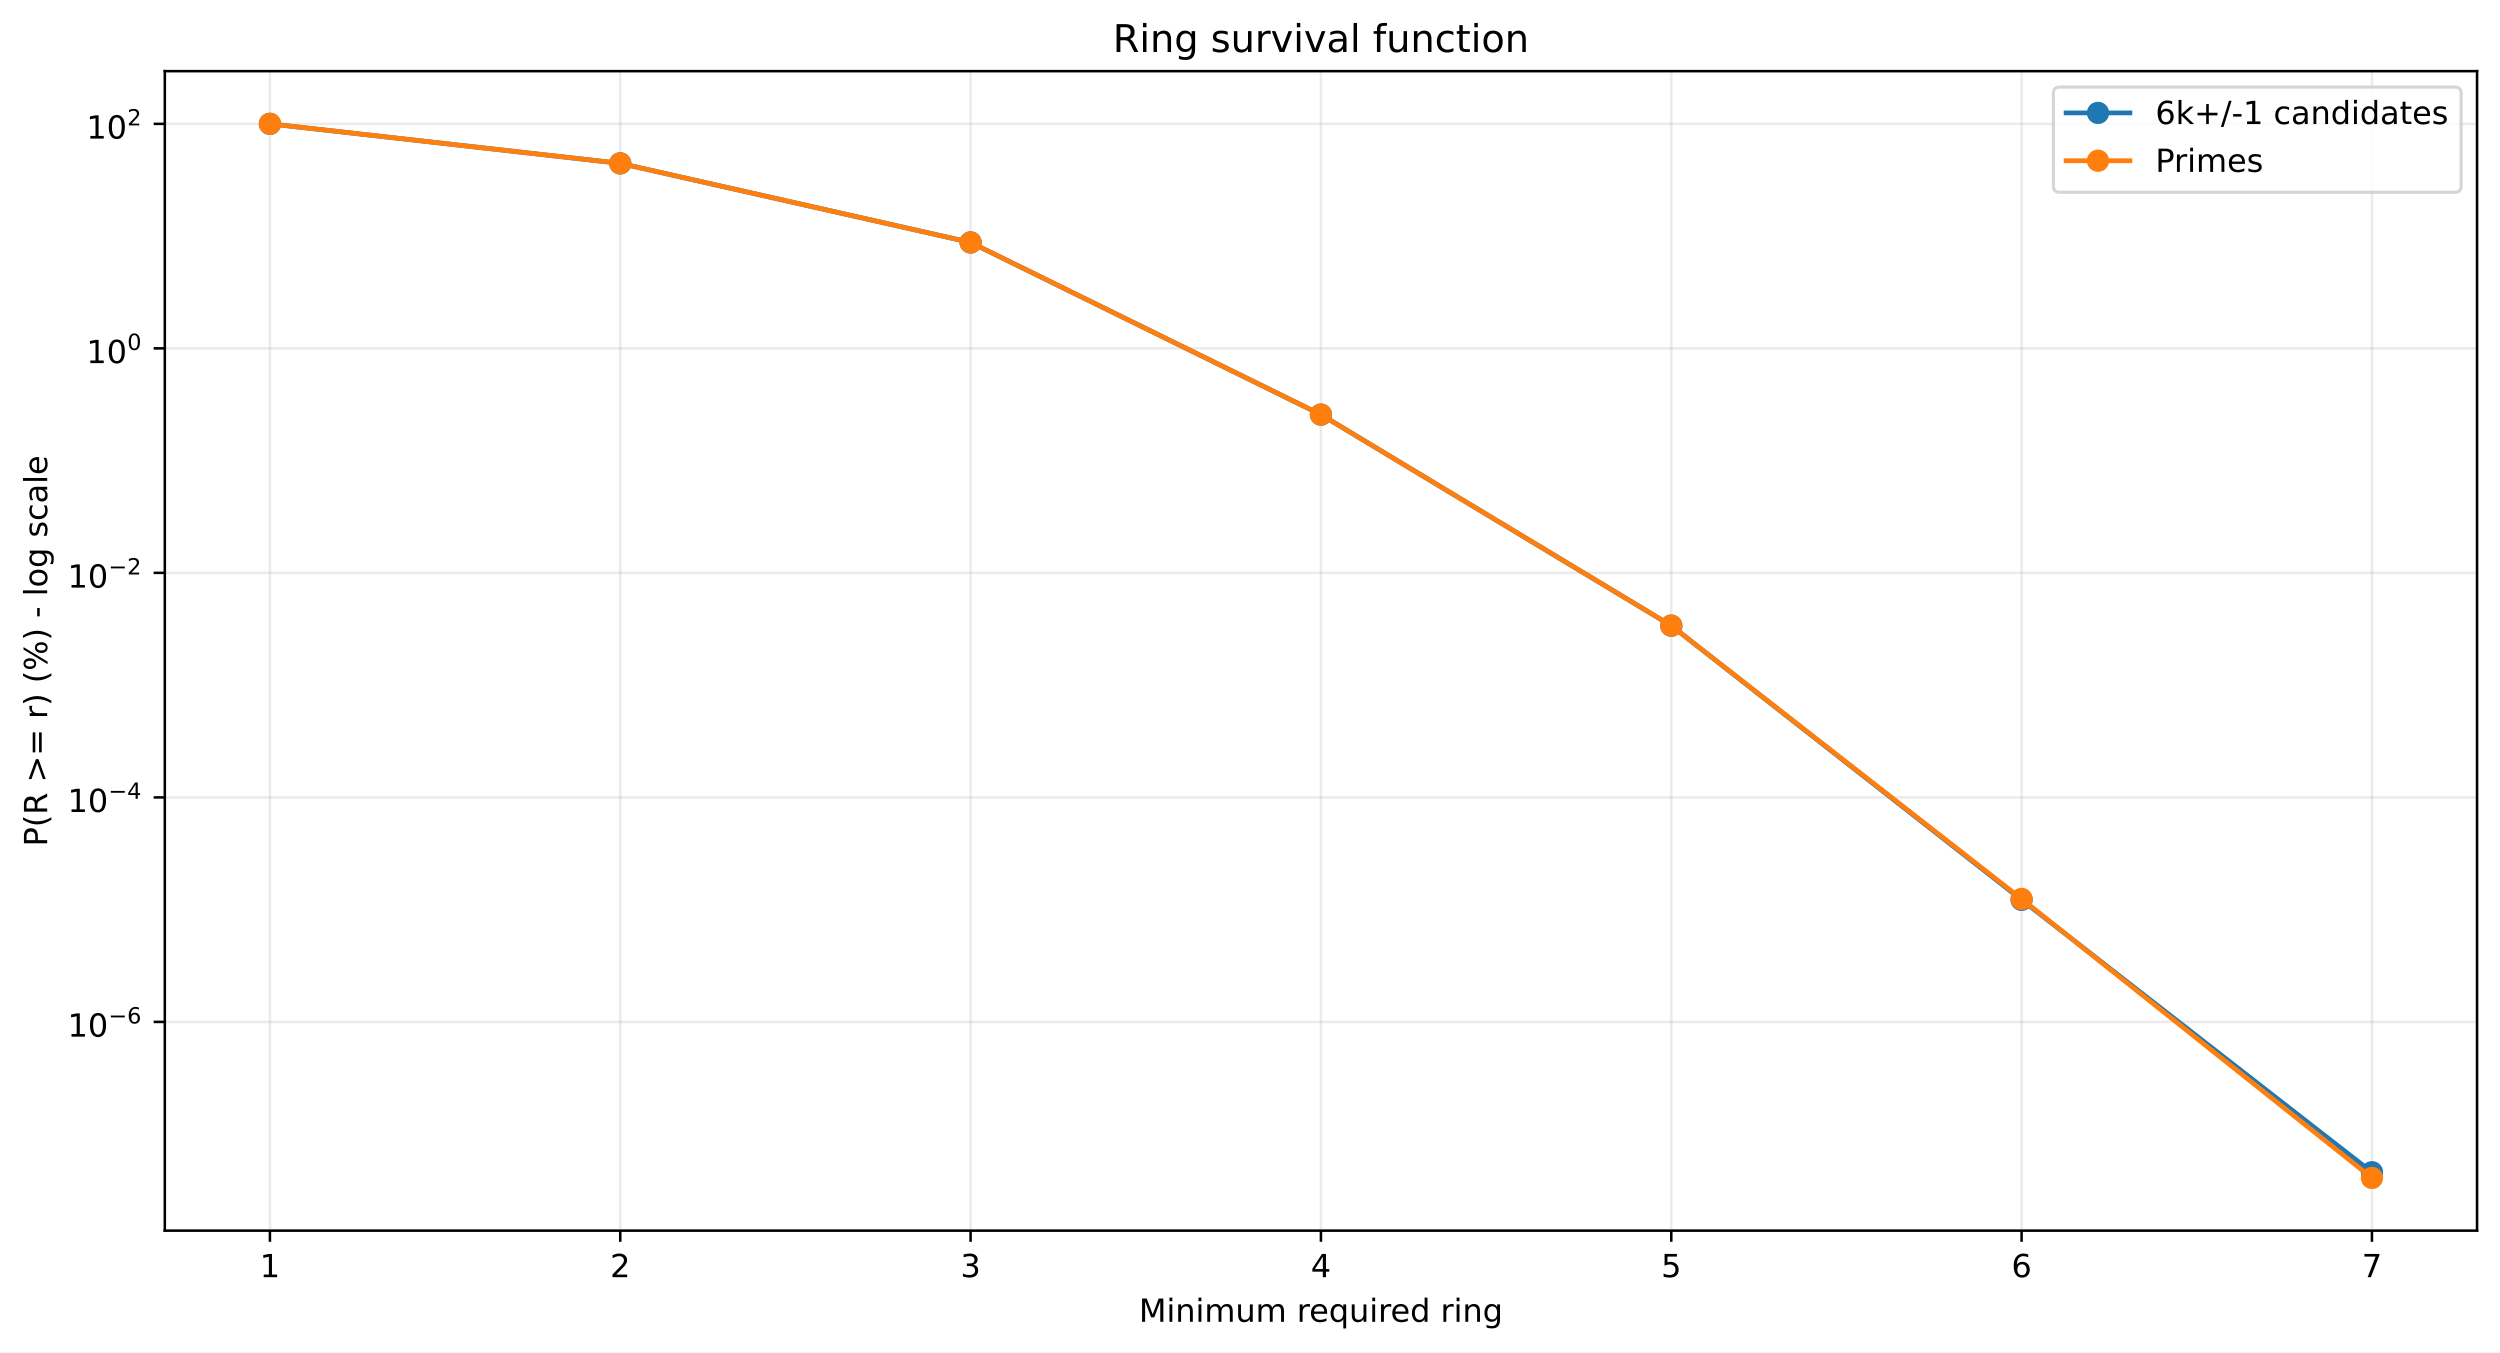
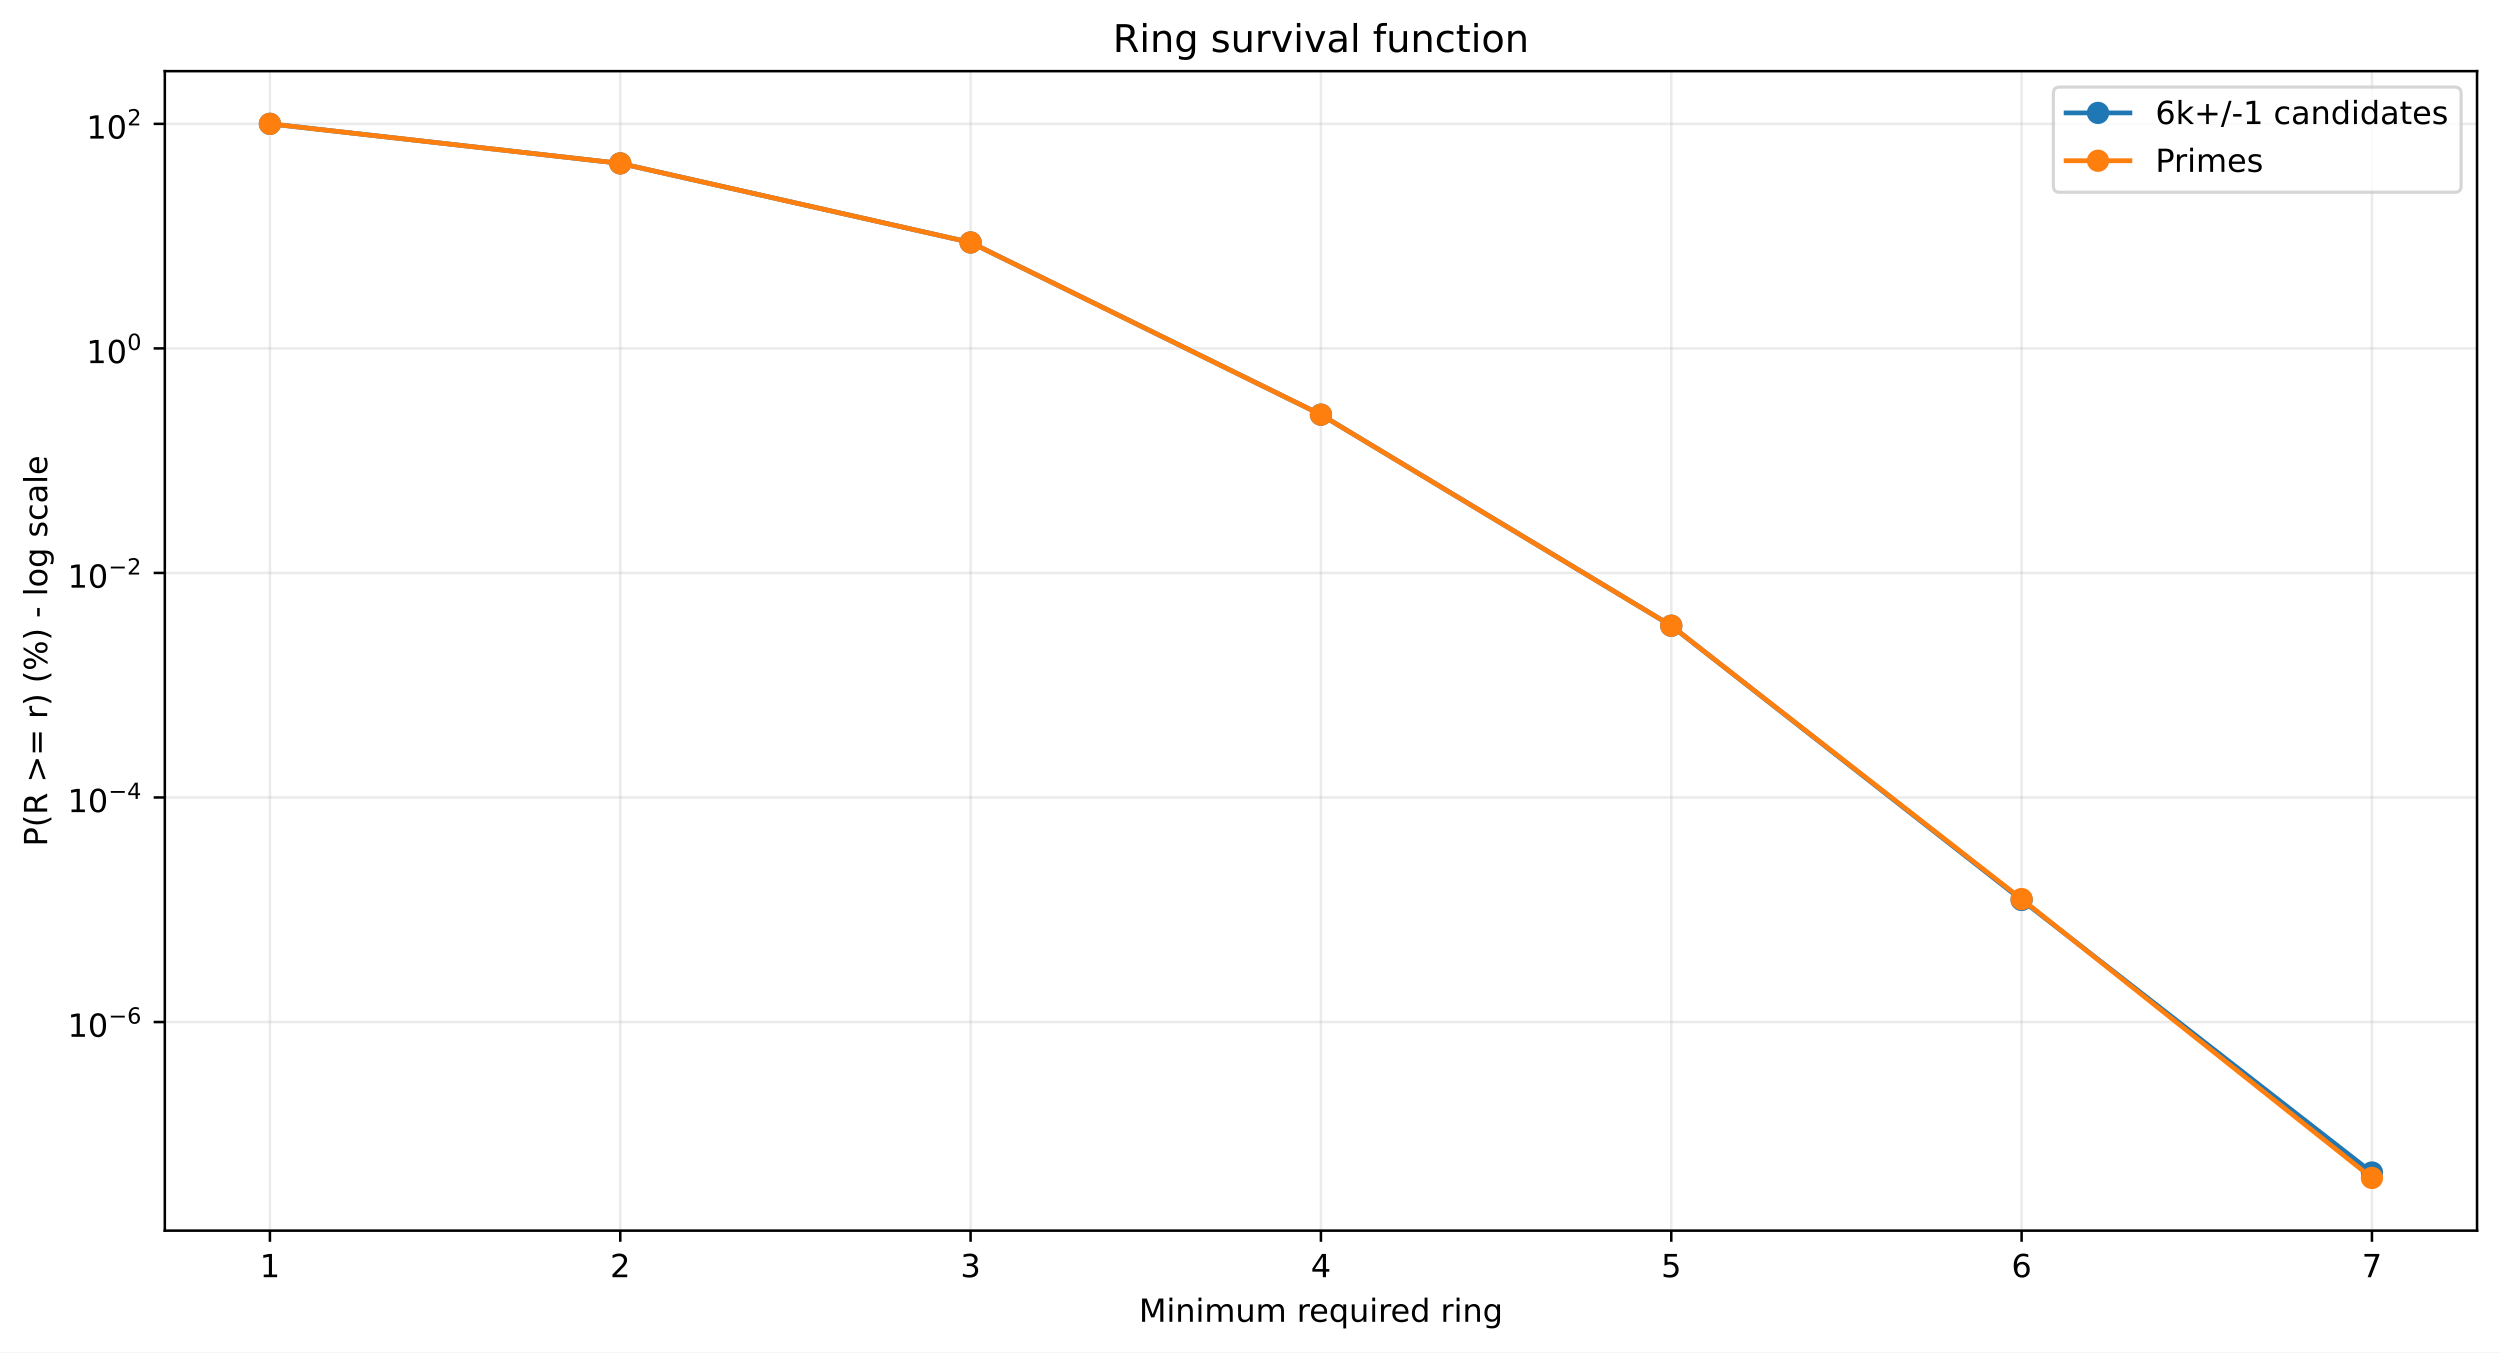
<svg xmlns="http://www.w3.org/2000/svg" xmlns:xlink="http://www.w3.org/1999/xlink" width="784.218pt" height="424.237pt" viewBox="0 0 784.218 424.237" version="1.1">
  <defs>
    <style type="text/css">*{stroke-linejoin: round; stroke-linecap: butt}</style>
  </defs>
  <g id="figure_1">
    <g id="patch_1">
      <path d="M 0 424.237  L 784.218 424.237  L 784.218 0  L 0 0  z " style="fill: #ffffff" />
    </g>
    <g id="axes_1">
      <g id="patch_2">
        <path d="M 51.701 386.036  L 777.018 386.036  L 777.018 22.318  L 51.701 22.318  z " style="fill: #ffffff" />
      </g>
      <g id="matplotlib.axis_1">
        <g id="xtick_1">
          <g id="line2d_1">
-             <path d="M 84.67 386.036  L 84.67 22.318  " clip-path="url(#pd8f10f24e1)" style="fill: none; stroke: #b0b0b0; stroke-opacity: 0.25; stroke-width: 0.8; stroke-linecap: square" />
+             <path d="M 84.67 386.036  L 84.67 22.318  " clip-path="url(#pa885061505)" style="fill: none; stroke: #b0b0b0; stroke-opacity: 0.25; stroke-width: 0.8; stroke-linecap: square" />
          </g>
          <g id="line2d_2">
            <defs>
-               <path id="m5a16d2a560" d="M 0 0  L 0 3.5  " style="stroke: #000000; stroke-width: 0.8" />
+               <path id="m1d24a95e87" d="M 0 0  L 0 3.5  " style="stroke: #000000; stroke-width: 0.8" />
            </defs>
            <g>
-               <use xlink:href="#m5a16d2a560" x="84.67" y="386.036" style="stroke: #000000; stroke-width: 0.8" />
+               <use xlink:href="#m1d24a95e87" x="84.67" y="386.036" style="stroke: #000000; stroke-width: 0.8" />
            </g>
          </g>
          <g id="text_1">
            <g transform="translate(81.48852 400.6334) scale(0.1 -0.1)">
              <defs>
                <path id="DejaVuSans-14" d="M 794 531  L 1825 531  L 1825 4091  L 703 3866  L 703 4441  L 1819 4666  L 2450 4666  L 2450 531  L 3481 531  L 3481 0  L 794 0  L 794 531  z " transform="scale(0.015625)" />
              </defs>
              <use xlink:href="#DejaVuSans-14" />
            </g>
          </g>
        </g>
        <g id="xtick_2">
          <g id="line2d_3">
-             <path d="M 194.566 386.036  L 194.566 22.318  " clip-path="url(#pd8f10f24e1)" style="fill: none; stroke: #b0b0b0; stroke-opacity: 0.25; stroke-width: 0.8; stroke-linecap: square" />
+             <path d="M 194.566 386.036  L 194.566 22.318  " clip-path="url(#pa885061505)" style="fill: none; stroke: #b0b0b0; stroke-opacity: 0.25; stroke-width: 0.8; stroke-linecap: square" />
          </g>
          <g id="line2d_4">
            <g>
-               <use xlink:href="#m5a16d2a560" x="194.566" y="386.036" style="stroke: #000000; stroke-width: 0.8" />
+               <use xlink:href="#m1d24a95e87" x="194.566" y="386.036" style="stroke: #000000; stroke-width: 0.8" />
            </g>
          </g>
          <g id="text_2">
            <g transform="translate(191.3851 400.6334) scale(0.1 -0.1)">
              <defs>
                <path id="DejaVuSans-15" d="M 1228 531  L 3431 531  L 3431 0  L 469 0  L 469 531  Q 828 903 1448 1529  Q 2069 2156 2228 2338  Q 2531 2678 2651 2914  Q 2772 3150 2772 3378  Q 2772 3750 2511 3984  Q 2250 4219 1831 4219  Q 1534 4219 1204 4116  Q 875 4013 500 3803  L 500 4441  Q 881 4594 1212 4672  Q 1544 4750 1819 4750  Q 2544 4750 2975 4387  Q 3406 4025 3406 3419  Q 3406 3131 3298 2873  Q 3191 2616 2906 2266  Q 2828 2175 2409 1742  Q 1991 1309 1228 531  z " transform="scale(0.015625)" />
              </defs>
              <use xlink:href="#DejaVuSans-15" />
            </g>
          </g>
        </g>
        <g id="xtick_3">
          <g id="line2d_5">
-             <path d="M 304.463 386.036  L 304.463 22.318  " clip-path="url(#pd8f10f24e1)" style="fill: none; stroke: #b0b0b0; stroke-opacity: 0.25; stroke-width: 0.8; stroke-linecap: square" />
+             <path d="M 304.463 386.036  L 304.463 22.318  " clip-path="url(#pa885061505)" style="fill: none; stroke: #b0b0b0; stroke-opacity: 0.25; stroke-width: 0.8; stroke-linecap: square" />
          </g>
          <g id="line2d_6">
            <g>
-               <use xlink:href="#m5a16d2a560" x="304.463" y="386.036" style="stroke: #000000; stroke-width: 0.8" />
+               <use xlink:href="#m1d24a95e87" x="304.463" y="386.036" style="stroke: #000000; stroke-width: 0.8" />
            </g>
          </g>
          <g id="text_3">
            <g transform="translate(301.2817 400.6334) scale(0.1 -0.1)">
              <defs>
                <path id="DejaVuSans-16" d="M 2597 2516  Q 3050 2419 3304 2112  Q 3559 1806 3559 1356  Q 3559 666 3084 287  Q 2609 -91 1734 -91  Q 1441 -91 1130 -33  Q 819 25 488 141  L 488 750  Q 750 597 1062 519  Q 1375 441 1716 441  Q 2309 441 2620 675  Q 2931 909 2931 1356  Q 2931 1769 2642 2001  Q 2353 2234 1838 2234  L 1294 2234  L 1294 2753  L 1863 2753  Q 2328 2753 2575 2939  Q 2822 3125 2822 3475  Q 2822 3834 2567 4026  Q 2313 4219 1838 4219  Q 1578 4219 1281 4162  Q 984 4106 628 3988  L 628 4550  Q 988 4650 1302 4700  Q 1616 4750 1894 4750  Q 2613 4750 3031 4423  Q 3450 4097 3450 3541  Q 3450 3153 3228 2886  Q 3006 2619 2597 2516  z " transform="scale(0.015625)" />
              </defs>
              <use xlink:href="#DejaVuSans-16" />
            </g>
          </g>
        </g>
        <g id="xtick_4">
          <g id="line2d_7">
-             <path d="M 414.36 386.036  L 414.36 22.318  " clip-path="url(#pd8f10f24e1)" style="fill: none; stroke: #b0b0b0; stroke-opacity: 0.25; stroke-width: 0.8; stroke-linecap: square" />
+             <path d="M 414.36 386.036  L 414.36 22.318  " clip-path="url(#pa885061505)" style="fill: none; stroke: #b0b0b0; stroke-opacity: 0.25; stroke-width: 0.8; stroke-linecap: square" />
          </g>
          <g id="line2d_8">
            <g>
-               <use xlink:href="#m5a16d2a560" x="414.36" y="386.036" style="stroke: #000000; stroke-width: 0.8" />
+               <use xlink:href="#m1d24a95e87" x="414.36" y="386.036" style="stroke: #000000; stroke-width: 0.8" />
            </g>
          </g>
          <g id="text_4">
            <g transform="translate(411.1784 400.6334) scale(0.1 -0.1)">
              <defs>
                <path id="DejaVuSans-17" d="M 2419 4116  L 825 1625  L 2419 1625  L 2419 4116  z M 2253 4666  L 3047 4666  L 3047 1625  L 3713 1625  L 3713 1100  L 3047 1100  L 3047 0  L 2419 0  L 2419 1100  L 313 1100  L 313 1709  L 2253 4666  z " transform="scale(0.015625)" />
              </defs>
              <use xlink:href="#DejaVuSans-17" />
            </g>
          </g>
        </g>
        <g id="xtick_5">
          <g id="line2d_9">
-             <path d="M 524.256 386.036  L 524.256 22.318  " clip-path="url(#pd8f10f24e1)" style="fill: none; stroke: #b0b0b0; stroke-opacity: 0.25; stroke-width: 0.8; stroke-linecap: square" />
+             <path d="M 524.256 386.036  L 524.256 22.318  " clip-path="url(#pa885061505)" style="fill: none; stroke: #b0b0b0; stroke-opacity: 0.25; stroke-width: 0.8; stroke-linecap: square" />
          </g>
          <g id="line2d_10">
            <g>
-               <use xlink:href="#m5a16d2a560" x="524.256" y="386.036" style="stroke: #000000; stroke-width: 0.8" />
+               <use xlink:href="#m1d24a95e87" x="524.256" y="386.036" style="stroke: #000000; stroke-width: 0.8" />
            </g>
          </g>
          <g id="text_5">
            <g transform="translate(521.075 400.6334) scale(0.1 -0.1)">
              <defs>
                <path id="DejaVuSans-18" d="M 691 4666  L 3169 4666  L 3169 4134  L 1269 4134  L 1269 2991  Q 1406 3038 1543 3061  Q 1681 3084 1819 3084  Q 2600 3084 3056 2656  Q 3513 2228 3513 1497  Q 3513 744 3044 326  Q 2575 -91 1722 -91  Q 1428 -91 1123 -41  Q 819 9 494 109  L 494 744  Q 775 591 1075 516  Q 1375 441 1709 441  Q 2250 441 2565 725  Q 2881 1009 2881 1497  Q 2881 1984 2565 2268  Q 2250 2553 1709 2553  Q 1456 2553 1204 2497  Q 953 2441 691 2322  L 691 4666  z " transform="scale(0.015625)" />
              </defs>
              <use xlink:href="#DejaVuSans-18" />
            </g>
          </g>
        </g>
        <g id="xtick_6">
          <g id="line2d_11">
-             <path d="M 634.153 386.036  L 634.153 22.318  " clip-path="url(#pd8f10f24e1)" style="fill: none; stroke: #b0b0b0; stroke-opacity: 0.25; stroke-width: 0.8; stroke-linecap: square" />
+             <path d="M 634.153 386.036  L 634.153 22.318  " clip-path="url(#pa885061505)" style="fill: none; stroke: #b0b0b0; stroke-opacity: 0.25; stroke-width: 0.8; stroke-linecap: square" />
          </g>
          <g id="line2d_12">
            <g>
-               <use xlink:href="#m5a16d2a560" x="634.153" y="386.036" style="stroke: #000000; stroke-width: 0.8" />
+               <use xlink:href="#m1d24a95e87" x="634.153" y="386.036" style="stroke: #000000; stroke-width: 0.8" />
            </g>
          </g>
          <g id="text_6">
            <g transform="translate(630.9716 400.6334) scale(0.1 -0.1)">
              <defs>
                <path id="DejaVuSans-19" d="M 2113 2584  Q 1688 2584 1439 2293  Q 1191 2003 1191 1497  Q 1191 994 1439 701  Q 1688 409 2113 409  Q 2538 409 2786 701  Q 3034 994 3034 1497  Q 3034 2003 2786 2293  Q 2538 2584 2113 2584  z M 3366 4563  L 3366 3988  Q 3128 4100 2886 4159  Q 2644 4219 2406 4219  Q 1781 4219 1451 3797  Q 1122 3375 1075 2522  Q 1259 2794 1537 2939  Q 1816 3084 2150 3084  Q 2853 3084 3261 2657  Q 3669 2231 3669 1497  Q 3669 778 3244 343  Q 2819 -91 2113 -91  Q 1303 -91 875 529  Q 447 1150 447 2328  Q 447 3434 972 4092  Q 1497 4750 2381 4750  Q 2619 4750 2861 4703  Q 3103 4656 3366 4563  z " transform="scale(0.015625)" />
              </defs>
              <use xlink:href="#DejaVuSans-19" />
            </g>
          </g>
        </g>
        <g id="xtick_7">
          <g id="line2d_13">
-             <path d="M 744.049 386.036  L 744.049 22.318  " clip-path="url(#pd8f10f24e1)" style="fill: none; stroke: #b0b0b0; stroke-opacity: 0.25; stroke-width: 0.8; stroke-linecap: square" />
+             <path d="M 744.049 386.036  L 744.049 22.318  " clip-path="url(#pa885061505)" style="fill: none; stroke: #b0b0b0; stroke-opacity: 0.25; stroke-width: 0.8; stroke-linecap: square" />
          </g>
          <g id="line2d_14">
            <g>
-               <use xlink:href="#m5a16d2a560" x="744.049" y="386.036" style="stroke: #000000; stroke-width: 0.8" />
+               <use xlink:href="#m1d24a95e87" x="744.049" y="386.036" style="stroke: #000000; stroke-width: 0.8" />
            </g>
          </g>
          <g id="text_7">
            <g transform="translate(740.8682 400.6334) scale(0.1 -0.1)">
              <defs>
                <path id="DejaVuSans-1a" d="M 525 4666  L 3525 4666  L 3525 4397  L 1831 0  L 1172 0  L 2766 4134  L 525 4134  L 525 4666  z " transform="scale(0.015625)" />
              </defs>
              <use xlink:href="#DejaVuSans-1a" />
            </g>
          </g>
        </g>
        <g id="text_8">
          <g transform="translate(357.2737 414.6342) scale(0.1 -0.1)">
            <defs>
              <path id="DejaVuSans-30" d="M 628 4666  L 1569 4666  L 2759 1491  L 3956 4666  L 4897 4666  L 4897 0  L 4281 0  L 4281 4097  L 3078 897  L 2444 897  L 1241 4097  L 1241 0  L 628 0  L 628 4666  z " transform="scale(0.015625)" />
              <path id="DejaVuSans-4c" d="M 603 3500  L 1178 3500  L 1178 0  L 603 0  L 603 3500  z M 603 4863  L 1178 4863  L 1178 4134  L 603 4134  L 603 4863  z " transform="scale(0.015625)" />
              <path id="DejaVuSans-51" d="M 3513 2113  L 3513 0  L 2938 0  L 2938 2094  Q 2938 2591 2744 2837  Q 2550 3084 2163 3084  Q 1697 3084 1428 2787  Q 1159 2491 1159 1978  L 1159 0  L 581 0  L 581 3500  L 1159 3500  L 1159 2956  Q 1366 3272 1645 3428  Q 1925 3584 2291 3584  Q 2894 3584 3203 3211  Q 3513 2838 3513 2113  z " transform="scale(0.015625)" />
              <path id="DejaVuSans-50" d="M 3328 2828  Q 3544 3216 3844 3400  Q 4144 3584 4550 3584  Q 5097 3584 5394 3201  Q 5691 2819 5691 2113  L 5691 0  L 5113 0  L 5113 2094  Q 5113 2597 4934 2840  Q 4756 3084 4391 3084  Q 3944 3084 3684 2787  Q 3425 2491 3425 1978  L 3425 0  L 2847 0  L 2847 2094  Q 2847 2600 2669 2842  Q 2491 3084 2119 3084  Q 1678 3084 1418 2786  Q 1159 2488 1159 1978  L 1159 0  L 581 0  L 581 3500  L 1159 3500  L 1159 2956  Q 1356 3278 1631 3431  Q 1906 3584 2284 3584  Q 2666 3584 2933 3390  Q 3200 3197 3328 2828  z " transform="scale(0.015625)" />
              <path id="DejaVuSans-58" d="M 544 1381  L 544 3500  L 1119 3500  L 1119 1403  Q 1119 906 1312 657  Q 1506 409 1894 409  Q 2359 409 2629 706  Q 2900 1003 2900 1516  L 2900 3500  L 3475 3500  L 3475 0  L 2900 0  L 2900 538  Q 2691 219 2414 64  Q 2138 -91 1772 -91  Q 1169 -91 856 284  Q 544 659 544 1381  z M 1991 3584  L 1991 3584  z " transform="scale(0.015625)" />
              <path id="DejaVuSans-3" transform="scale(0.015625)" />
              <path id="DejaVuSans-55" d="M 2631 2963  Q 2534 3019 2420 3045  Q 2306 3072 2169 3072  Q 1681 3072 1420 2755  Q 1159 2438 1159 1844  L 1159 0  L 581 0  L 581 3500  L 1159 3500  L 1159 2956  Q 1341 3275 1631 3429  Q 1922 3584 2338 3584  Q 2397 3584 2469 3576  Q 2541 3569 2628 3553  L 2631 2963  z " transform="scale(0.015625)" />
              <path id="DejaVuSans-48" d="M 3597 1894  L 3597 1613  L 953 1613  Q 991 1019 1311 708  Q 1631 397 2203 397  Q 2534 397 2845 478  Q 3156 559 3463 722  L 3463 178  Q 3153 47 2828 -22  Q 2503 -91 2169 -91  Q 1331 -91 842 396  Q 353 884 353 1716  Q 353 2575 817 3079  Q 1281 3584 2069 3584  Q 2775 3584 3186 3129  Q 3597 2675 3597 1894  z M 3022 2063  Q 3016 2534 2758 2815  Q 2500 3097 2075 3097  Q 1594 3097 1305 2825  Q 1016 2553 972 2059  L 3022 2063  z " transform="scale(0.015625)" />
              <path id="DejaVuSans-54" d="M 947 1747  Q 947 1113 1208 752  Q 1469 391 1925 391  Q 2381 391 2643 752  Q 2906 1113 2906 1747  Q 2906 2381 2643 2742  Q 2381 3103 1925 3103  Q 1469 3103 1208 2742  Q 947 2381 947 1747  z M 2906 525  Q 2725 213 2448 61  Q 2172 -91 1784 -91  Q 1150 -91 751 415  Q 353 922 353 1747  Q 353 2572 751 3078  Q 1150 3584 1784 3584  Q 2172 3584 2448 3432  Q 2725 3281 2906 2969  L 2906 3500  L 3481 3500  L 3481 -1331  L 2906 -1331  L 2906 525  z " transform="scale(0.015625)" />
              <path id="DejaVuSans-47" d="M 2906 2969  L 2906 4863  L 3481 4863  L 3481 0  L 2906 0  L 2906 525  Q 2725 213 2448 61  Q 2172 -91 1784 -91  Q 1150 -91 751 415  Q 353 922 353 1747  Q 353 2572 751 3078  Q 1150 3584 1784 3584  Q 2172 3584 2448 3432  Q 2725 3281 2906 2969  z M 947 1747  Q 947 1113 1208 752  Q 1469 391 1925 391  Q 2381 391 2643 752  Q 2906 1113 2906 1747  Q 2906 2381 2643 2742  Q 2381 3103 1925 3103  Q 1469 3103 1208 2742  Q 947 2381 947 1747  z " transform="scale(0.015625)" />
              <path id="DejaVuSans-4a" d="M 2906 1791  Q 2906 2416 2648 2759  Q 2391 3103 1925 3103  Q 1463 3103 1205 2759  Q 947 2416 947 1791  Q 947 1169 1205 825  Q 1463 481 1925 481  Q 2391 481 2648 825  Q 2906 1169 2906 1791  z M 3481 434  Q 3481 -459 3084 -895  Q 2688 -1331 1869 -1331  Q 1566 -1331 1297 -1286  Q 1028 -1241 775 -1147  L 775 -588  Q 1028 -725 1275 -790  Q 1522 -856 1778 -856  Q 2344 -856 2625 -561  Q 2906 -266 2906 331  L 2906 616  Q 2728 306 2450 153  Q 2172 0 1784 0  Q 1141 0 747 490  Q 353 981 353 1791  Q 353 2603 747 3093  Q 1141 3584 1784 3584  Q 2172 3584 2450 3431  Q 2728 3278 2906 2969  L 2906 3500  L 3481 3500  L 3481 434  z " transform="scale(0.015625)" />
            </defs>
            <use xlink:href="#DejaVuSans-30" />
            <use xlink:href="#DejaVuSans-4c" transform="translate(86.28125 0)" />
            <use xlink:href="#DejaVuSans-51" transform="translate(114.0625 0)" />
            <use xlink:href="#DejaVuSans-4c" transform="translate(177.4375 0)" />
            <use xlink:href="#DejaVuSans-50" transform="translate(205.2188 0)" />
            <use xlink:href="#DejaVuSans-58" transform="translate(302.625 0)" />
            <use xlink:href="#DejaVuSans-50" transform="translate(366 0)" />
            <use xlink:href="#DejaVuSans-3" transform="translate(463.4062 0)" />
            <use xlink:href="#DejaVuSans-55" transform="translate(495.1875 0)" />
            <use xlink:href="#DejaVuSans-48" transform="translate(534.0938 0)" />
            <use xlink:href="#DejaVuSans-54" transform="translate(595.625 0)" />
            <use xlink:href="#DejaVuSans-58" transform="translate(659.1094 0)" />
            <use xlink:href="#DejaVuSans-4c" transform="translate(722.4844 0)" />
            <use xlink:href="#DejaVuSans-55" transform="translate(750.2656 0)" />
            <use xlink:href="#DejaVuSans-48" transform="translate(789.1719 0)" />
            <use xlink:href="#DejaVuSans-47" transform="translate(850.7031 0)" />
            <use xlink:href="#DejaVuSans-3" transform="translate(914.1875 0)" />
            <use xlink:href="#DejaVuSans-55" transform="translate(945.9688 0)" />
            <use xlink:href="#DejaVuSans-4c" transform="translate(987.0781 0)" />
            <use xlink:href="#DejaVuSans-51" transform="translate(1014.859 0)" />
            <use xlink:href="#DejaVuSans-4a" transform="translate(1078.234 0)" />
          </g>
        </g>
      </g>
      <g id="matplotlib.axis_2">
        <g id="ytick_1">
          <g id="line2d_15">
-             <path d="M 51.701 320.556  L 777.018 320.556  " clip-path="url(#pd8f10f24e1)" style="fill: none; stroke: #b0b0b0; stroke-opacity: 0.25; stroke-width: 0.8; stroke-linecap: square" />
+             <path d="M 51.701 320.601  L 777.018 320.601  " clip-path="url(#pa885061505)" style="fill: none; stroke: #b0b0b0; stroke-opacity: 0.25; stroke-width: 0.8; stroke-linecap: square" />
          </g>
          <g id="line2d_16">
            <defs>
-               <path id="m646812d3f2" d="M 0 0  L -3.5 0  " style="stroke: #000000; stroke-width: 0.8" />
+               <path id="mbd87e763d7" d="M 0 0  L -3.5 0  " style="stroke: #000000; stroke-width: 0.8" />
            </defs>
            <g>
-               <use xlink:href="#m646812d3f2" x="51.701" y="320.556" style="stroke: #000000; stroke-width: 0.8" />
+               <use xlink:href="#mbd87e763d7" x="51.701" y="320.601" style="stroke: #000000; stroke-width: 0.8" />
            </g>
          </g>
          <g id="text_9">
-             <g transform="translate(21.20078 325.256) scale(0.1 -0.1)">
+             <g transform="translate(21.20078 325.3006) scale(0.1 -0.1)">
              <defs>
                <path id="DejaVuSans-13" d="M 2034 4250  Q 1547 4250 1301 3770  Q 1056 3291 1056 2328  Q 1056 1369 1301 889  Q 1547 409 2034 409  Q 2525 409 2770 889  Q 3016 1369 3016 2328  Q 3016 3291 2770 3770  Q 2525 4250 2034 4250  z M 2034 4750  Q 2819 4750 3233 4129  Q 3647 3509 3647 2328  Q 3647 1150 3233 529  Q 2819 -91 2034 -91  Q 1250 -91 836 529  Q 422 1150 422 2328  Q 422 3509 836 4129  Q 1250 4750 2034 4750  z " transform="scale(0.015625)" />
                <path id="DejaVuSans-c9c" d="M 678 2272  L 4684 2272  L 4684 1741  L 678 1741  L 678 2272  z " transform="scale(0.015625)" />
              </defs>
              <use xlink:href="#DejaVuSans-14" transform="translate(0 0.746875)" />
              <use xlink:href="#DejaVuSans-13" transform="translate(63.62305 0.746875)" />
              <use xlink:href="#DejaVuSans-c9c" transform="translate(128.2031 42.04688) scale(0.7)" />
              <use xlink:href="#DejaVuSans-19" transform="translate(186.8555 42.04688) scale(0.7)" />
            </g>
          </g>
        </g>
        <g id="ytick_2">
          <g id="line2d_17">
-             <path d="M 51.701 250.13  L 777.018 250.13  " clip-path="url(#pd8f10f24e1)" style="fill: none; stroke: #b0b0b0; stroke-opacity: 0.25; stroke-width: 0.8; stroke-linecap: square" />
+             <path d="M 51.701 250.163  L 777.018 250.163  " clip-path="url(#pa885061505)" style="fill: none; stroke: #b0b0b0; stroke-opacity: 0.25; stroke-width: 0.8; stroke-linecap: square" />
          </g>
          <g id="line2d_18">
            <g>
-               <use xlink:href="#m646812d3f2" x="51.701" y="250.13" style="stroke: #000000; stroke-width: 0.8" />
+               <use xlink:href="#mbd87e763d7" x="51.701" y="250.163" style="stroke: #000000; stroke-width: 0.8" />
            </g>
          </g>
          <g id="text_10">
-             <g transform="translate(21.20078 254.7797) scale(0.1 -0.1)">
+             <g transform="translate(21.20078 254.8132) scale(0.1 -0.1)">
              <use xlink:href="#DejaVuSans-14" transform="translate(0 0.665625)" />
              <use xlink:href="#DejaVuSans-13" transform="translate(63.62305 0.665625)" />
              <use xlink:href="#DejaVuSans-c9c" transform="translate(128.2031 41.96563) scale(0.7)" />
              <use xlink:href="#DejaVuSans-17" transform="translate(186.8555 41.96563) scale(0.7)" />
            </g>
          </g>
        </g>
        <g id="ytick_3">
          <g id="line2d_19">
-             <path d="M 51.701 179.703  L 777.018 179.703  " clip-path="url(#pd8f10f24e1)" style="fill: none; stroke: #b0b0b0; stroke-opacity: 0.25; stroke-width: 0.8; stroke-linecap: square" />
+             <path d="M 51.701 179.726  L 777.018 179.726  " clip-path="url(#pa885061505)" style="fill: none; stroke: #b0b0b0; stroke-opacity: 0.25; stroke-width: 0.8; stroke-linecap: square" />
          </g>
          <g id="line2d_20">
            <g>
-               <use xlink:href="#m646812d3f2" x="51.701" y="179.703" style="stroke: #000000; stroke-width: 0.8" />
+               <use xlink:href="#mbd87e763d7" x="51.701" y="179.726" style="stroke: #000000; stroke-width: 0.8" />
            </g>
          </g>
          <g id="text_11">
-             <g transform="translate(21.20078 184.4034) scale(0.1 -0.1)">
+             <g transform="translate(21.20078 184.4257) scale(0.1 -0.1)">
              <use xlink:href="#DejaVuSans-14" transform="translate(0 0.746875)" />
              <use xlink:href="#DejaVuSans-13" transform="translate(63.62305 0.746875)" />
              <use xlink:href="#DejaVuSans-c9c" transform="translate(128.2031 42.04688) scale(0.7)" />
              <use xlink:href="#DejaVuSans-15" transform="translate(186.8555 42.04688) scale(0.7)" />
            </g>
          </g>
        </g>
        <g id="ytick_4">
          <g id="line2d_21">
-             <path d="M 51.701 109.277  L 777.018 109.277  " clip-path="url(#pd8f10f24e1)" style="fill: none; stroke: #b0b0b0; stroke-opacity: 0.25; stroke-width: 0.8; stroke-linecap: square" />
+             <path d="M 51.701 109.288  L 777.018 109.288  " clip-path="url(#pa885061505)" style="fill: none; stroke: #b0b0b0; stroke-opacity: 0.25; stroke-width: 0.8; stroke-linecap: square" />
          </g>
          <g id="line2d_22">
            <g>
-               <use xlink:href="#m646812d3f2" x="51.701" y="109.277" style="stroke: #000000; stroke-width: 0.8" />
+               <use xlink:href="#mbd87e763d7" x="51.701" y="109.288" style="stroke: #000000; stroke-width: 0.8" />
            </g>
          </g>
          <g id="text_12">
-             <g transform="translate(27.10078 113.9771) scale(0.1 -0.1)">
+             <g transform="translate(27.10078 113.9882) scale(0.1 -0.1)">
              <use xlink:href="#DejaVuSans-14" transform="translate(0 0.746875)" />
              <use xlink:href="#DejaVuSans-13" transform="translate(63.62305 0.746875)" />
              <use xlink:href="#DejaVuSans-13" transform="translate(128.2031 42.04688) scale(0.7)" />
            </g>
          </g>
        </g>
        <g id="ytick_5">
          <g id="line2d_23">
-             <path d="M 51.701 38.851  L 777.018 38.851  " clip-path="url(#pd8f10f24e1)" style="fill: none; stroke: #b0b0b0; stroke-opacity: 0.25; stroke-width: 0.8; stroke-linecap: square" />
+             <path d="M 51.701 38.851  L 777.018 38.851  " clip-path="url(#pa885061505)" style="fill: none; stroke: #b0b0b0; stroke-opacity: 0.25; stroke-width: 0.8; stroke-linecap: square" />
          </g>
          <g id="line2d_24">
            <g>
-               <use xlink:href="#m646812d3f2" x="51.701" y="38.851" style="stroke: #000000; stroke-width: 0.8" />
+               <use xlink:href="#mbd87e763d7" x="51.701" y="38.851" style="stroke: #000000; stroke-width: 0.8" />
            </g>
          </g>
          <g id="text_13">
            <g transform="translate(27.10078 43.55075) scale(0.1 -0.1)">
              <use xlink:href="#DejaVuSans-14" transform="translate(0 0.746875)" />
              <use xlink:href="#DejaVuSans-13" transform="translate(63.62305 0.746875)" />
              <use xlink:href="#DejaVuSans-15" transform="translate(128.2031 42.04688) scale(0.7)" />
            </g>
          </g>
        </g>
        <g id="text_14">
          <g transform="translate(14.79844 265.4996) rotate(-90) scale(0.1 -0.1)">
            <defs>
              <path id="DejaVuSans-33" d="M 1259 4147  L 1259 2394  L 2053 2394  Q 2494 2394 2734 2622  Q 2975 2850 2975 3272  Q 2975 3691 2734 3919  Q 2494 4147 2053 4147  L 1259 4147  z M 628 4666  L 2053 4666  Q 2838 4666 3239 4311  Q 3641 3956 3641 3272  Q 3641 2581 3239 2228  Q 2838 1875 2053 1875  L 1259 1875  L 1259 0  L 628 0  L 628 4666  z " transform="scale(0.015625)" />
              <path id="DejaVuSans-b" d="M 1984 4856  Q 1566 4138 1362 3434  Q 1159 2731 1159 2009  Q 1159 1288 1364 580  Q 1569 -128 1984 -844  L 1484 -844  Q 1016 -109 783 600  Q 550 1309 550 2009  Q 550 2706 781 3412  Q 1013 4119 1484 4856  L 1984 4856  z " transform="scale(0.015625)" />
              <path id="DejaVuSans-35" d="M 2841 2188  Q 3044 2119 3236 1894  Q 3428 1669 3622 1275  L 4263 0  L 3584 0  L 2988 1197  Q 2756 1666 2539 1819  Q 2322 1972 1947 1972  L 1259 1972  L 1259 0  L 628 0  L 628 4666  L 2053 4666  Q 2853 4666 3247 4331  Q 3641 3997 3641 3322  Q 3641 2881 3436 2590  Q 3231 2300 2841 2188  z M 1259 4147  L 1259 2491  L 2053 2491  Q 2509 2491 2742 2702  Q 2975 2913 2975 3322  Q 2975 3731 2742 3939  Q 2509 4147 2053 4147  L 1259 4147  z " transform="scale(0.015625)" />
              <path id="DejaVuSans-21" d="M 678 3150  L 678 3719  L 4684 2266  L 4684 1747  L 678 294  L 678 863  L 3897 2003  L 678 3150  z " transform="scale(0.015625)" />
              <path id="DejaVuSans-20" d="M 678 2906  L 4684 2906  L 4684 2381  L 678 2381  L 678 2906  z M 678 1631  L 4684 1631  L 4684 1100  L 678 1100  L 678 1631  z " transform="scale(0.015625)" />
              <path id="DejaVuSans-c" d="M 513 4856  L 1013 4856  Q 1481 4119 1714 3412  Q 1947 2706 1947 2009  Q 1947 1309 1714 600  Q 1481 -109 1013 -844  L 513 -844  Q 928 -128 1133 580  Q 1338 1288 1338 2009  Q 1338 2731 1133 3434  Q 928 4138 513 4856  z " transform="scale(0.015625)" />
              <path id="DejaVuSans-8" d="M 4653 2053  Q 4381 2053 4226 1822  Q 4072 1591 4072 1178  Q 4072 772 4226 539  Q 4381 306 4653 306  Q 4919 306 5073 539  Q 5228 772 5228 1178  Q 5228 1588 5073 1820  Q 4919 2053 4653 2053  z M 4653 2450  Q 5147 2450 5437 2106  Q 5728 1763 5728 1178  Q 5728 594 5436 251  Q 5144 -91 4653 -91  Q 4153 -91 3862 251  Q 3572 594 3572 1178  Q 3572 1766 3864 2108  Q 4156 2450 4653 2450  z M 1428 4353  Q 1159 4353 1004 4120  Q 850 3888 850 3481  Q 850 3069 1003 2837  Q 1156 2606 1428 2606  Q 1700 2606 1854 2837  Q 2009 3069 2009 3481  Q 2009 3884 1853 4118  Q 1697 4353 1428 4353  z M 4250 4750  L 4750 4750  L 1831 -91  L 1331 -91  L 4250 4750  z M 1428 4750  Q 1922 4750 2215 4408  Q 2509 4066 2509 3481  Q 2509 2891 2217 2550  Q 1925 2209 1428 2209  Q 931 2209 642 2551  Q 353 2894 353 3481  Q 353 4063 643 4406  Q 934 4750 1428 4750  z " transform="scale(0.015625)" />
              <path id="DejaVuSans-10" d="M 313 2009  L 1997 2009  L 1997 1497  L 313 1497  L 313 2009  z " transform="scale(0.015625)" />
              <path id="DejaVuSans-4f" d="M 603 4863  L 1178 4863  L 1178 0  L 603 0  L 603 4863  z " transform="scale(0.015625)" />
              <path id="DejaVuSans-52" d="M 1959 3097  Q 1497 3097 1228 2736  Q 959 2375 959 1747  Q 959 1119 1226 758  Q 1494 397 1959 397  Q 2419 397 2687 759  Q 2956 1122 2956 1747  Q 2956 2369 2687 2733  Q 2419 3097 1959 3097  z M 1959 3584  Q 2709 3584 3137 3096  Q 3566 2609 3566 1747  Q 3566 888 3137 398  Q 2709 -91 1959 -91  Q 1206 -91 779 398  Q 353 888 353 1747  Q 353 2609 779 3096  Q 1206 3584 1959 3584  z " transform="scale(0.015625)" />
              <path id="DejaVuSans-56" d="M 2834 3397  L 2834 2853  Q 2591 2978 2328 3040  Q 2066 3103 1784 3103  Q 1356 3103 1142 2972  Q 928 2841 928 2578  Q 928 2378 1081 2264  Q 1234 2150 1697 2047  L 1894 2003  Q 2506 1872 2764 1633  Q 3022 1394 3022 966  Q 3022 478 2636 193  Q 2250 -91 1575 -91  Q 1294 -91 989 -36  Q 684 19 347 128  L 347 722  Q 666 556 975 473  Q 1284 391 1588 391  Q 1994 391 2212 530  Q 2431 669 2431 922  Q 2431 1156 2273 1281  Q 2116 1406 1581 1522  L 1381 1569  Q 847 1681 609 1914  Q 372 2147 372 2553  Q 372 3047 722 3315  Q 1072 3584 1716 3584  Q 2034 3584 2315 3537  Q 2597 3491 2834 3397  z " transform="scale(0.015625)" />
              <path id="DejaVuSans-46" d="M 3122 3366  L 3122 2828  Q 2878 2963 2633 3030  Q 2388 3097 2138 3097  Q 1578 3097 1268 2742  Q 959 2388 959 1747  Q 959 1106 1268 751  Q 1578 397 2138 397  Q 2388 397 2633 464  Q 2878 531 3122 666  L 3122 134  Q 2881 22 2623 -34  Q 2366 -91 2075 -91  Q 1284 -91 818 406  Q 353 903 353 1747  Q 353 2603 823 3093  Q 1294 3584 2113 3584  Q 2378 3584 2631 3529  Q 2884 3475 3122 3366  z " transform="scale(0.015625)" />
              <path id="DejaVuSans-44" d="M 2194 1759  Q 1497 1759 1228 1600  Q 959 1441 959 1056  Q 959 750 1161 570  Q 1363 391 1709 391  Q 2188 391 2477 730  Q 2766 1069 2766 1631  L 2766 1759  L 2194 1759  z M 3341 1997  L 3341 0  L 2766 0  L 2766 531  Q 2569 213 2275 61  Q 1981 -91 1556 -91  Q 1019 -91 701 211  Q 384 513 384 1019  Q 384 1609 779 1909  Q 1175 2209 1959 2209  L 2766 2209  L 2766 2266  Q 2766 2663 2505 2880  Q 2244 3097 1772 3097  Q 1472 3097 1187 3025  Q 903 2953 641 2809  L 641 3341  Q 956 3463 1253 3523  Q 1550 3584 1831 3584  Q 2591 3584 2966 3190  Q 3341 2797 3341 1997  z " transform="scale(0.015625)" />
            </defs>
            <use xlink:href="#DejaVuSans-33" />
            <use xlink:href="#DejaVuSans-b" transform="translate(60.29688 0)" />
            <use xlink:href="#DejaVuSans-35" transform="translate(99.3125 0)" />
            <use xlink:href="#DejaVuSans-3" transform="translate(168.7969 0)" />
            <use xlink:href="#DejaVuSans-21" transform="translate(200.5781 0)" />
            <use xlink:href="#DejaVuSans-20" transform="translate(284.375 0)" />
            <use xlink:href="#DejaVuSans-3" transform="translate(368.1719 0)" />
            <use xlink:href="#DejaVuSans-55" transform="translate(399.9531 0)" />
            <use xlink:href="#DejaVuSans-c" transform="translate(441.0625 0)" />
            <use xlink:href="#DejaVuSans-3" transform="translate(480.0781 0)" />
            <use xlink:href="#DejaVuSans-b" transform="translate(511.8594 0)" />
            <use xlink:href="#DejaVuSans-8" transform="translate(550.875 0)" />
            <use xlink:href="#DejaVuSans-c" transform="translate(645.8906 0)" />
            <use xlink:href="#DejaVuSans-3" transform="translate(684.9062 0)" />
            <use xlink:href="#DejaVuSans-10" transform="translate(716.6875 0)" />
            <use xlink:href="#DejaVuSans-3" transform="translate(752.7656 0)" />
            <use xlink:href="#DejaVuSans-4f" transform="translate(784.5469 0)" />
            <use xlink:href="#DejaVuSans-52" transform="translate(812.3281 0)" />
            <use xlink:href="#DejaVuSans-4a" transform="translate(873.5156 0)" />
            <use xlink:href="#DejaVuSans-3" transform="translate(937 0)" />
            <use xlink:href="#DejaVuSans-56" transform="translate(968.7812 0)" />
            <use xlink:href="#DejaVuSans-46" transform="translate(1020.875 0)" />
            <use xlink:href="#DejaVuSans-44" transform="translate(1075.859 0)" />
            <use xlink:href="#DejaVuSans-4f" transform="translate(1137.141 0)" />
            <use xlink:href="#DejaVuSans-48" transform="translate(1164.922 0)" />
          </g>
        </g>
      </g>
      <g id="line2d_25">
-         <path d="M 84.67 38.851  L 194.566 51.252  L 304.463 76.055  L 414.36 130.061  L 524.256 196.266  L 634.153 282.272  L 744.049 367.719  " clip-path="url(#pd8f10f24e1)" style="fill: none; stroke: #1f77b4; stroke-width: 1.5; stroke-linecap: square" />
+         <path d="M 84.67 38.851  L 194.566 51.254  L 304.463 76.061  L 414.36 130.076  L 524.256 196.291  L 634.153 282.305  L 744.049 367.797  " clip-path="url(#pa885061505)" style="fill: none; stroke: #1f77b4; stroke-width: 1.5; stroke-linecap: square" />
        <defs>
-           <path id="ma07d48d4e2" d="M 0 3  C 0.796 3 1.559 2.684 2.121 2.121  C 2.684 1.559 3 0.796 3 0  C 3 -0.796 2.684 -1.559 2.121 -2.121  C 1.559 -2.684 0.796 -3 0 -3  C -0.796 -3 -1.559 -2.684 -2.121 -2.121  C -2.684 -1.559 -3 -0.796 -3 0  C -3 0.796 -2.684 1.559 -2.121 2.121  C -1.559 2.684 -0.796 3 0 3  z " style="stroke: #1f77b4" />
+           <path id="mfa05886abf" d="M 0 3  C 0.796 3 1.559 2.684 2.121 2.121  C 2.684 1.559 3 0.796 3 0  C 3 -0.796 2.684 -1.559 2.121 -2.121  C 1.559 -2.684 0.796 -3 0 -3  C -0.796 -3 -1.559 -2.684 -2.121 -2.121  C -2.684 -1.559 -3 -0.796 -3 0  C -3 0.796 -2.684 1.559 -2.121 2.121  C -1.559 2.684 -0.796 3 0 3  z " style="stroke: #1f77b4" />
        </defs>
-         <g clip-path="url(#pd8f10f24e1)">
-           <use xlink:href="#ma07d48d4e2" x="84.67" y="38.851" style="fill: #1f77b4; stroke: #1f77b4" />
-           <use xlink:href="#ma07d48d4e2" x="194.566" y="51.252" style="fill: #1f77b4; stroke: #1f77b4" />
-           <use xlink:href="#ma07d48d4e2" x="304.463" y="76.055" style="fill: #1f77b4; stroke: #1f77b4" />
-           <use xlink:href="#ma07d48d4e2" x="414.36" y="130.061" style="fill: #1f77b4; stroke: #1f77b4" />
-           <use xlink:href="#ma07d48d4e2" x="524.256" y="196.266" style="fill: #1f77b4; stroke: #1f77b4" />
-           <use xlink:href="#ma07d48d4e2" x="634.153" y="282.272" style="fill: #1f77b4; stroke: #1f77b4" />
-           <use xlink:href="#ma07d48d4e2" x="744.049" y="367.719" style="fill: #1f77b4; stroke: #1f77b4" />
+         <g clip-path="url(#pa885061505)">
+           <use xlink:href="#mfa05886abf" x="84.67" y="38.851" style="fill: #1f77b4; stroke: #1f77b4" />
+           <use xlink:href="#mfa05886abf" x="194.566" y="51.254" style="fill: #1f77b4; stroke: #1f77b4" />
+           <use xlink:href="#mfa05886abf" x="304.463" y="76.061" style="fill: #1f77b4; stroke: #1f77b4" />
+           <use xlink:href="#mfa05886abf" x="414.36" y="130.076" style="fill: #1f77b4; stroke: #1f77b4" />
+           <use xlink:href="#mfa05886abf" x="524.256" y="196.291" style="fill: #1f77b4; stroke: #1f77b4" />
+           <use xlink:href="#mfa05886abf" x="634.153" y="282.305" style="fill: #1f77b4; stroke: #1f77b4" />
+           <use xlink:href="#mfa05886abf" x="744.049" y="367.797" style="fill: #1f77b4; stroke: #1f77b4" />
        </g>
      </g>
      <g id="line2d_26">
-         <path d="M 84.67 38.851  L 194.566 51.252  L 304.463 76.055  L 414.36 130.06  L 524.256 196.255  L 634.153 281.984  L 744.049 369.503  " clip-path="url(#pd8f10f24e1)" style="fill: none; stroke: #ff7f0e; stroke-width: 1.5; stroke-linecap: square" />
+         <path d="M 84.67 38.851  L 194.566 51.254  L 304.463 76.061  L 414.36 130.075  L 524.256 196.281  L 634.153 282.023  L 744.049 369.503  " clip-path="url(#pa885061505)" style="fill: none; stroke: #ff7f0e; stroke-width: 1.5; stroke-linecap: square" />
        <defs>
-           <path id="md996d1a692" d="M 0 3  C 0.796 3 1.559 2.684 2.121 2.121  C 2.684 1.559 3 0.796 3 0  C 3 -0.796 2.684 -1.559 2.121 -2.121  C 1.559 -2.684 0.796 -3 0 -3  C -0.796 -3 -1.559 -2.684 -2.121 -2.121  C -2.684 -1.559 -3 -0.796 -3 0  C -3 0.796 -2.684 1.559 -2.121 2.121  C -1.559 2.684 -0.796 3 0 3  z " style="stroke: #ff7f0e" />
+           <path id="m9796c0a42c" d="M 0 3  C 0.796 3 1.559 2.684 2.121 2.121  C 2.684 1.559 3 0.796 3 0  C 3 -0.796 2.684 -1.559 2.121 -2.121  C 1.559 -2.684 0.796 -3 0 -3  C -0.796 -3 -1.559 -2.684 -2.121 -2.121  C -2.684 -1.559 -3 -0.796 -3 0  C -3 0.796 -2.684 1.559 -2.121 2.121  C -1.559 2.684 -0.796 3 0 3  z " style="stroke: #ff7f0e" />
        </defs>
-         <g clip-path="url(#pd8f10f24e1)">
-           <use xlink:href="#md996d1a692" x="84.67" y="38.851" style="fill: #ff7f0e; stroke: #ff7f0e" />
-           <use xlink:href="#md996d1a692" x="194.566" y="51.252" style="fill: #ff7f0e; stroke: #ff7f0e" />
-           <use xlink:href="#md996d1a692" x="304.463" y="76.055" style="fill: #ff7f0e; stroke: #ff7f0e" />
-           <use xlink:href="#md996d1a692" x="414.36" y="130.06" style="fill: #ff7f0e; stroke: #ff7f0e" />
-           <use xlink:href="#md996d1a692" x="524.256" y="196.255" style="fill: #ff7f0e; stroke: #ff7f0e" />
-           <use xlink:href="#md996d1a692" x="634.153" y="281.984" style="fill: #ff7f0e; stroke: #ff7f0e" />
-           <use xlink:href="#md996d1a692" x="744.049" y="369.503" style="fill: #ff7f0e; stroke: #ff7f0e" />
+         <g clip-path="url(#pa885061505)">
+           <use xlink:href="#m9796c0a42c" x="84.67" y="38.851" style="fill: #ff7f0e; stroke: #ff7f0e" />
+           <use xlink:href="#m9796c0a42c" x="194.566" y="51.254" style="fill: #ff7f0e; stroke: #ff7f0e" />
+           <use xlink:href="#m9796c0a42c" x="304.463" y="76.061" style="fill: #ff7f0e; stroke: #ff7f0e" />
+           <use xlink:href="#m9796c0a42c" x="414.36" y="130.075" style="fill: #ff7f0e; stroke: #ff7f0e" />
+           <use xlink:href="#m9796c0a42c" x="524.256" y="196.281" style="fill: #ff7f0e; stroke: #ff7f0e" />
+           <use xlink:href="#m9796c0a42c" x="634.153" y="282.023" style="fill: #ff7f0e; stroke: #ff7f0e" />
+           <use xlink:href="#m9796c0a42c" x="744.049" y="369.503" style="fill: #ff7f0e; stroke: #ff7f0e" />
        </g>
      </g>
      <g id="patch_3">
        <path d="M 51.701 386.036  L 51.701 22.318  " style="fill: none; stroke: #000000; stroke-width: 0.8; stroke-linejoin: miter; stroke-linecap: square" />
      </g>
      <g id="patch_4">
        <path d="M 777.018 386.036  L 777.018 22.318  " style="fill: none; stroke: #000000; stroke-width: 0.8; stroke-linejoin: miter; stroke-linecap: square" />
      </g>
      <g id="patch_5">
        <path d="M 51.701 386.036  L 777.018 386.036  " style="fill: none; stroke: #000000; stroke-width: 0.8; stroke-linejoin: miter; stroke-linecap: square" />
      </g>
      <g id="patch_6">
        <path d="M 51.701 22.318  L 777.018 22.318  " style="fill: none; stroke: #000000; stroke-width: 0.8; stroke-linejoin: miter; stroke-linecap: square" />
      </g>
      <g id="text_15">
        <g transform="translate(349.0815 16.31812) scale(0.12 -0.12)">
          <defs>
            <path id="DejaVuSans-59" d="M 191 3500  L 800 3500  L 1894 563  L 2988 3500  L 3597 3500  L 2284 0  L 1503 0  L 191 3500  z " transform="scale(0.015625)" />
            <path id="DejaVuSans-49" d="M 2375 4863  L 2375 4384  L 1825 4384  Q 1516 4384 1395 4259  Q 1275 4134 1275 3809  L 1275 3500  L 2222 3500  L 2222 3053  L 1275 3053  L 1275 0  L 697 0  L 697 3053  L 147 3053  L 147 3500  L 697 3500  L 697 3744  Q 697 4328 969 4595  Q 1241 4863 1831 4863  L 2375 4863  z " transform="scale(0.015625)" />
            <path id="DejaVuSans-57" d="M 1172 4494  L 1172 3500  L 2356 3500  L 2356 3053  L 1172 3053  L 1172 1153  Q 1172 725 1289 603  Q 1406 481 1766 481  L 2356 481  L 2356 0  L 1766 0  Q 1100 0 847 248  Q 594 497 594 1153  L 594 3053  L 172 3053  L 172 3500  L 594 3500  L 594 4494  L 1172 4494  z " transform="scale(0.015625)" />
          </defs>
          <use xlink:href="#DejaVuSans-35" />
          <use xlink:href="#DejaVuSans-4c" transform="translate(69.48438 0)" />
          <use xlink:href="#DejaVuSans-51" transform="translate(97.26562 0)" />
          <use xlink:href="#DejaVuSans-4a" transform="translate(160.6406 0)" />
          <use xlink:href="#DejaVuSans-3" transform="translate(224.125 0)" />
          <use xlink:href="#DejaVuSans-56" transform="translate(255.9062 0)" />
          <use xlink:href="#DejaVuSans-58" transform="translate(308 0)" />
          <use xlink:href="#DejaVuSans-55" transform="translate(371.375 0)" />
          <use xlink:href="#DejaVuSans-59" transform="translate(412.4844 0)" />
          <use xlink:href="#DejaVuSans-4c" transform="translate(471.6719 0)" />
          <use xlink:href="#DejaVuSans-59" transform="translate(499.4531 0)" />
          <use xlink:href="#DejaVuSans-44" transform="translate(558.6406 0)" />
          <use xlink:href="#DejaVuSans-4f" transform="translate(619.9219 0)" />
          <use xlink:href="#DejaVuSans-3" transform="translate(647.7031 0)" />
          <use xlink:href="#DejaVuSans-49" transform="translate(679.4844 0)" />
          <use xlink:href="#DejaVuSans-58" transform="translate(714.6875 0)" />
          <use xlink:href="#DejaVuSans-51" transform="translate(778.0625 0)" />
          <use xlink:href="#DejaVuSans-46" transform="translate(841.4375 0)" />
          <use xlink:href="#DejaVuSans-57" transform="translate(896.4219 0)" />
          <use xlink:href="#DejaVuSans-4c" transform="translate(935.625 0)" />
          <use xlink:href="#DejaVuSans-52" transform="translate(963.4062 0)" />
          <use xlink:href="#DejaVuSans-51" transform="translate(1024.594 0)" />
        </g>
      </g>
      <g id="legend_1">
        <g id="patch_7">
          <path d="M 646.118 60.32  L 770.018 60.32  Q 772.018 60.32 772.018 58.32  L 772.018 29.318  Q 772.018 27.318 770.018 27.318  L 646.118 27.318  Q 644.118 27.318 644.118 29.318  L 644.118 58.32  Q 644.118 60.32 646.118 60.32  z " style="fill: #ffffff; opacity: 0.8; stroke: #cccccc; stroke-linejoin: miter" />
        </g>
        <g id="line2d_27">
          <path d="M 648.118 35.417  L 658.118 35.417  L 668.118 35.417  " style="fill: none; stroke: #1f77b4; stroke-width: 1.5; stroke-linecap: square" />
          <g>
-             <use xlink:href="#ma07d48d4e2" x="658.118" y="35.417" style="fill: #1f77b4; stroke: #1f77b4" />
+             <use xlink:href="#mfa05886abf" x="658.118" y="35.417" style="fill: #1f77b4; stroke: #1f77b4" />
          </g>
        </g>
        <g id="text_16">
          <g transform="translate(676.1184 38.91656) scale(0.1 -0.1)">
            <defs>
              <path id="DejaVuSans-4e" d="M 581 4863  L 1159 4863  L 1159 1991  L 2875 3500  L 3609 3500  L 1753 1863  L 3688 0  L 2938 0  L 1159 1709  L 1159 0  L 581 0  L 581 4863  z " transform="scale(0.015625)" />
              <path id="DejaVuSans-e" d="M 2944 4013  L 2944 2272  L 4684 2272  L 4684 1741  L 2944 1741  L 2944 0  L 2419 0  L 2419 1741  L 678 1741  L 678 2272  L 2419 2272  L 2419 4013  L 2944 4013  z " transform="scale(0.015625)" />
              <path id="DejaVuSans-12" d="M 1625 4666  L 2156 4666  L 531 -594  L 0 -594  L 1625 4666  z " transform="scale(0.015625)" />
            </defs>
            <use xlink:href="#DejaVuSans-19" />
            <use xlink:href="#DejaVuSans-4e" transform="translate(63.625 0)" />
            <use xlink:href="#DejaVuSans-e" transform="translate(121.5312 0)" />
            <use xlink:href="#DejaVuSans-12" transform="translate(205.3281 0)" />
            <use xlink:href="#DejaVuSans-10" transform="translate(239.0156 0)" />
            <use xlink:href="#DejaVuSans-14" transform="translate(275.0938 0)" />
            <use xlink:href="#DejaVuSans-3" transform="translate(338.7188 0)" />
            <use xlink:href="#DejaVuSans-46" transform="translate(370.5 0)" />
            <use xlink:href="#DejaVuSans-44" transform="translate(425.4844 0)" />
            <use xlink:href="#DejaVuSans-51" transform="translate(486.7656 0)" />
            <use xlink:href="#DejaVuSans-47" transform="translate(550.1406 0)" />
            <use xlink:href="#DejaVuSans-4c" transform="translate(613.625 0)" />
            <use xlink:href="#DejaVuSans-47" transform="translate(641.4062 0)" />
            <use xlink:href="#DejaVuSans-44" transform="translate(704.8906 0)" />
            <use xlink:href="#DejaVuSans-57" transform="translate(766.1719 0)" />
            <use xlink:href="#DejaVuSans-48" transform="translate(805.375 0)" />
            <use xlink:href="#DejaVuSans-56" transform="translate(866.9062 0)" />
          </g>
        </g>
        <g id="line2d_28">
          <path d="M 648.118 50.417  L 658.118 50.417  L 668.118 50.417  " style="fill: none; stroke: #ff7f0e; stroke-width: 1.5; stroke-linecap: square" />
          <g>
-             <use xlink:href="#md996d1a692" x="658.118" y="50.417" style="fill: #ff7f0e; stroke: #ff7f0e" />
+             <use xlink:href="#m9796c0a42c" x="658.118" y="50.417" style="fill: #ff7f0e; stroke: #ff7f0e" />
          </g>
        </g>
        <g id="text_17">
          <g transform="translate(676.1184 53.91734) scale(0.1 -0.1)">
            <use xlink:href="#DejaVuSans-33" />
            <use xlink:href="#DejaVuSans-55" transform="translate(58.54688 0)" />
            <use xlink:href="#DejaVuSans-4c" transform="translate(99.65625 0)" />
            <use xlink:href="#DejaVuSans-50" transform="translate(127.4375 0)" />
            <use xlink:href="#DejaVuSans-48" transform="translate(224.8438 0)" />
            <use xlink:href="#DejaVuSans-56" transform="translate(286.375 0)" />
          </g>
        </g>
      </g>
    </g>
  </g>
  <defs>
-     <clipPath id="pd8f10f24e1">
+     <clipPath id="pa885061505">
      <rect x="51.701" y="22.318" width="725.318" height="363.718" />
    </clipPath>
  </defs>
</svg>
